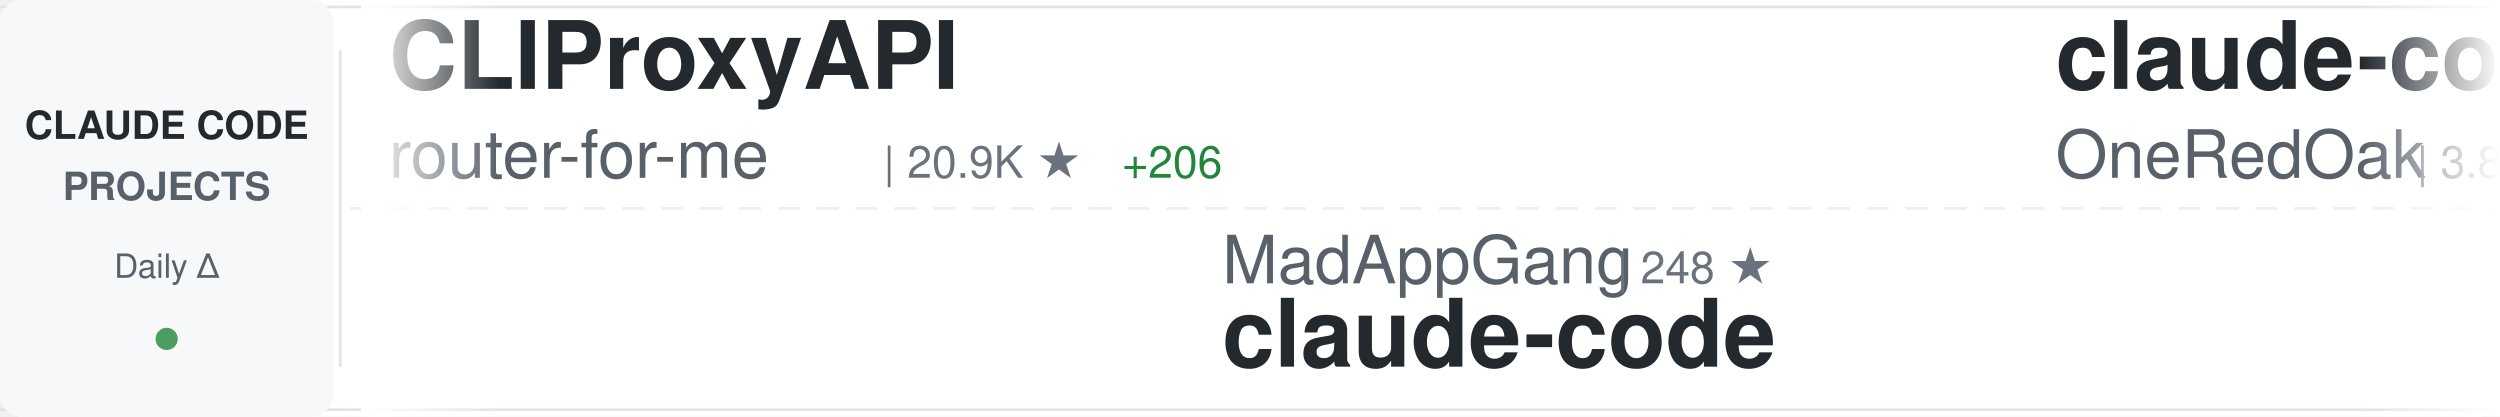
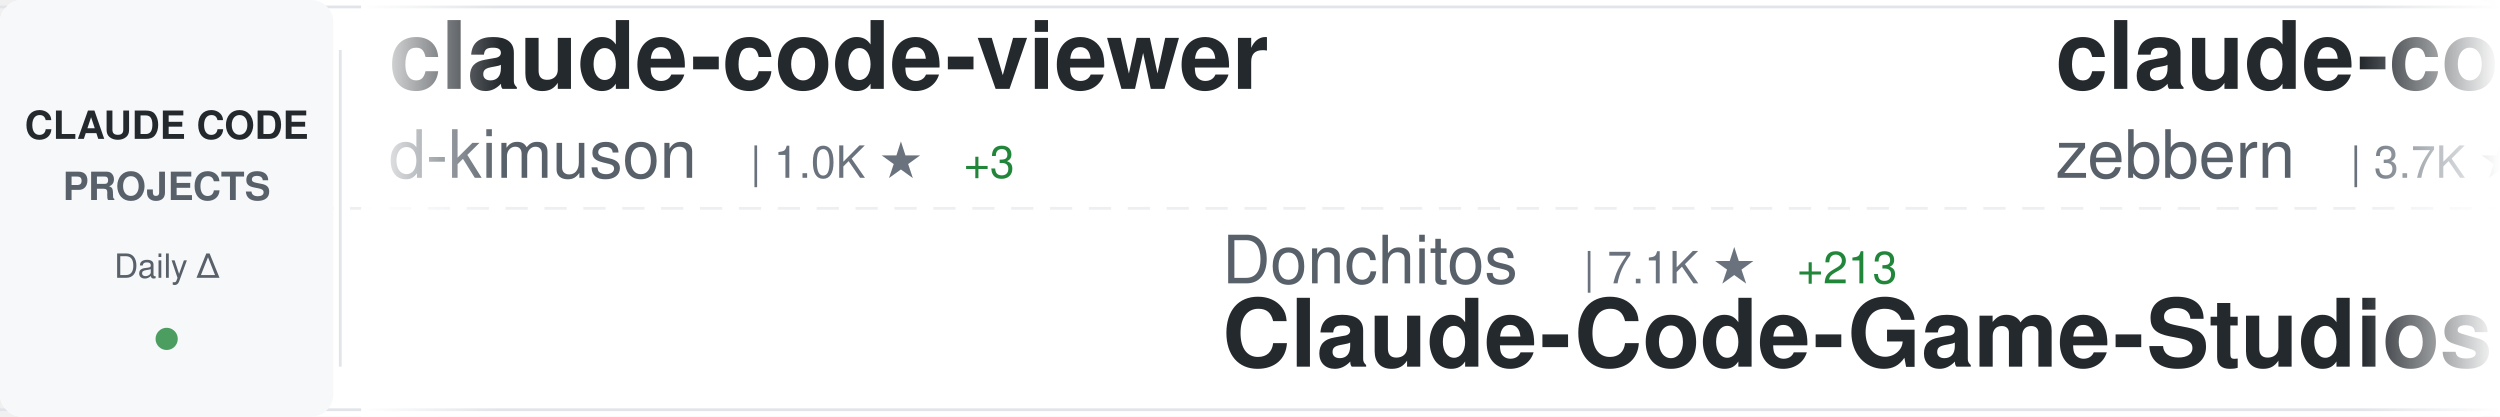
<svg xmlns="http://www.w3.org/2000/svg" width="900" height="150">
  <defs>
    <linearGradient id="awesomeLeftFade" x1="0%" y1="0%" x2="100%" y2="0%">
      <stop offset="0%" style="stop-color:#ffffff;stop-opacity:1" />
      <stop offset="100%" style="stop-color:#ffffff;stop-opacity:0" />
    </linearGradient>
    <linearGradient id="awesomeRightFade" x1="0%" y1="0%" x2="100%" y2="0%">
      <stop offset="0%" style="stop-color:#ffffff;stop-opacity:0" />
      <stop offset="100%" style="stop-color:#ffffff;stop-opacity:1" />
    </linearGradient>
  </defs>
  <rect width="900" height="150" fill="#ffffff" rx="8" />
  <rect x="0" y="2" width="900" height="1" fill="#e1e4e8" />
  <rect x="0" y="147" width="900" height="1" fill="#e1e4e8" />
  <line x1="0" y1="75" x2="900" y2="75" stroke="#e1e4e8" stroke-width="1" stroke-dasharray="8 6" opacity="0.6" />
  <rect x="0" y="0" width="120" height="150" fill="#f6f8fa" rx="8" />
  <text x="60" y="50" font-family="-apple-system, BlinkMacSystemFont, 'Segoe UI', Helvetica, Arial, sans-serif" font-size="14" font-weight="600" fill="#24292e" text-anchor="middle">CLAUDE CODE</text>
  <text x="60" y="72" font-family="-apple-system, BlinkMacSystemFont, 'Segoe UI', Helvetica, Arial, sans-serif" font-size="14" font-weight="600" fill="#586069" text-anchor="middle">PROJECTS</text>
  <text x="60" y="100" font-family="-apple-system, BlinkMacSystemFont, 'Segoe UI', Helvetica, Arial, sans-serif" font-size="12" font-weight="500" fill="#586069" text-anchor="middle">Daily Δ</text>
  <circle cx="60" cy="122" r="4" fill="#22863a" opacity="0.8" />
  <rect x="122" y="18" width="1" height="114" fill="#e1e4e8" />
  <clipPath id="awesomeTickerClip">
    <rect x="130" y="0" width="770" height="150" />
  </clipPath>
  <g clip-path="url(#awesomeTickerClip)">
    <g id="awesomeTickerItems">
      <animateTransform attributeName="transform" attributeType="XML" type="translate" from="0 0" to="-3000 0" dur="54s" repeatCount="indefinite" />
      <g transform="translate(0, 0)">
-         <text x="140" y="32" font-family="-apple-system, BlinkMacSystemFont, 'Segoe UI', Helvetica, Arial, sans-serif" font-size="34" font-weight="600" fill="#24292e">CLIProxyAPI</text>
-         <text x="140" y="64" font-family="-apple-system, BlinkMacSystemFont, 'Segoe UI', Helvetica, Arial, sans-serif" font-size="24" font-weight="400" fill="#586069">router-for-me</text>
-         <text x="318" y="64" font-family="-apple-system, BlinkMacSystemFont, 'Segoe UI', Helvetica, Arial, sans-serif" font-size="16" font-weight="500" fill="#6a737d">| 20.9K ★</text>
-         <text x="404" y="64" font-family="-apple-system, BlinkMacSystemFont, 'Segoe UI', Helvetica, Arial, sans-serif" font-size="16" font-weight="500" fill="#22863a"> +206</text>
+         <text x="140" y="32" font-family="-apple-system, BlinkMacSystemFont, 'Segoe UI', Helvetica, Arial, sans-serif" font-size="34" font-weight="600" fill="#24292e">claude-code-viewer</text>
+         <text x="140" y="64" font-family="-apple-system, BlinkMacSystemFont, 'Segoe UI', Helvetica, Arial, sans-serif" font-size="24" font-weight="400" fill="#586069">d-kimuson</text>
+         <text x="270" y="64" font-family="-apple-system, BlinkMacSystemFont, 'Segoe UI', Helvetica, Arial, sans-serif" font-size="16" font-weight="500" fill="#6a737d">| 1.0K ★</text>
+         <text x="347" y="64" font-family="-apple-system, BlinkMacSystemFont, 'Segoe UI', Helvetica, Arial, sans-serif" font-size="16" font-weight="500" fill="#22863a"> +3</text>
      </g>
      <g transform="translate(300, 0)">
-         <text x="140" y="102" font-family="-apple-system, BlinkMacSystemFont, 'Segoe UI', Helvetica, Arial, sans-serif" font-size="24" font-weight="400" fill="#586069">MadAppGang</text>
-         <text x="282" y="102" font-family="-apple-system, BlinkMacSystemFont, 'Segoe UI', Helvetica, Arial, sans-serif" font-size="16" font-weight="500" fill="#6a737d">| 248 ★</text>
-         <text x="140" y="132" font-family="-apple-system, BlinkMacSystemFont, 'Segoe UI', Helvetica, Arial, sans-serif" font-size="34" font-weight="600" fill="#24292e">claude-code</text>
+         <text x="140" y="102" font-family="-apple-system, BlinkMacSystemFont, 'Segoe UI', Helvetica, Arial, sans-serif" font-size="24" font-weight="400" fill="#586069">Donchitos</text>
+         <text x="270" y="102" font-family="-apple-system, BlinkMacSystemFont, 'Segoe UI', Helvetica, Arial, sans-serif" font-size="16" font-weight="500" fill="#6a737d">| 7.1K ★</text>
+         <text x="347" y="102" font-family="-apple-system, BlinkMacSystemFont, 'Segoe UI', Helvetica, Arial, sans-serif" font-size="16" font-weight="500" fill="#22863a"> +213</text>
+         <text x="140" y="132" font-family="-apple-system, BlinkMacSystemFont, 'Segoe UI', Helvetica, Arial, sans-serif" font-size="34" font-weight="600" fill="#24292e">Claude-Code-Game-Studios</text>
      </g>
      <g transform="translate(600, 0)">
-         <text x="140" y="32" font-family="-apple-system, BlinkMacSystemFont, 'Segoe UI', Helvetica, Arial, sans-serif" font-size="34" font-weight="600" fill="#24292e">claude-code-workflows</text>
-         <text x="140" y="64" font-family="-apple-system, BlinkMacSystemFont, 'Segoe UI', Helvetica, Arial, sans-serif" font-size="24" font-weight="400" fill="#586069">OneRedOak</text>
-         <text x="270" y="64" font-family="-apple-system, BlinkMacSystemFont, 'Segoe UI', Helvetica, Arial, sans-serif" font-size="16" font-weight="500" fill="#6a737d">| 3.8K ★</text>
+         <text x="140" y="32" font-family="-apple-system, BlinkMacSystemFont, 'Segoe UI', Helvetica, Arial, sans-serif" font-size="34" font-weight="600" fill="#24292e">claude-code-guide</text>
+         <text x="140" y="64" font-family="-apple-system, BlinkMacSystemFont, 'Segoe UI', Helvetica, Arial, sans-serif" font-size="24" font-weight="400" fill="#586069">zebbern</text>
+         <text x="246" y="64" font-family="-apple-system, BlinkMacSystemFont, 'Segoe UI', Helvetica, Arial, sans-serif" font-size="16" font-weight="500" fill="#6a737d">| 3.7K ★</text>
+         <text x="323" y="64" font-family="-apple-system, BlinkMacSystemFont, 'Segoe UI', Helvetica, Arial, sans-serif" font-size="16" font-weight="500" fill="#22863a"> +3</text>
+       </g>
+       <g transform="translate(900, 0)">
+         <text x="140" y="102" font-family="-apple-system, BlinkMacSystemFont, 'Segoe UI', Helvetica, Arial, sans-serif" font-size="24" font-weight="400" fill="#586069">anomalyco</text>
+         <text x="270" y="102" font-family="-apple-system, BlinkMacSystemFont, 'Segoe UI', Helvetica, Arial, sans-serif" font-size="16" font-weight="500" fill="#6a737d">| 132.1K ★</text>
+         <text x="365" y="102" font-family="-apple-system, BlinkMacSystemFont, 'Segoe UI', Helvetica, Arial, sans-serif" font-size="16" font-weight="500" fill="#22863a"> +448</text>
+         <text x="140" y="132" font-family="-apple-system, BlinkMacSystemFont, 'Segoe UI', Helvetica, Arial, sans-serif" font-size="34" font-weight="600" fill="#24292e">opencode</text>
+       </g>
+       <g transform="translate(1200, 0)">
+         <text x="140" y="32" font-family="-apple-system, BlinkMacSystemFont, 'Segoe UI', Helvetica, Arial, sans-serif" font-size="34" font-weight="600" fill="#24292e">claude-code-router</text>
+         <text x="140" y="64" font-family="-apple-system, BlinkMacSystemFont, 'Segoe UI', Helvetica, Arial, sans-serif" font-size="24" font-weight="400" fill="#586069">musistudio</text>
+         <text x="282" y="64" font-family="-apple-system, BlinkMacSystemFont, 'Segoe UI', Helvetica, Arial, sans-serif" font-size="16" font-weight="500" fill="#6a737d">| 30.6K ★</text>
+         <text x="368" y="64" font-family="-apple-system, BlinkMacSystemFont, 'Segoe UI', Helvetica, Arial, sans-serif" font-size="16" font-weight="500" fill="#22863a"> +63</text>
+       </g>
+       <g transform="translate(1500, 0)">
+         <text x="140" y="102" font-family="-apple-system, BlinkMacSystemFont, 'Segoe UI', Helvetica, Arial, sans-serif" font-size="24" font-weight="400" fill="#586069">RichardAtCT</text>
+         <text x="294" y="102" font-family="-apple-system, BlinkMacSystemFont, 'Segoe UI', Helvetica, Arial, sans-serif" font-size="16" font-weight="500" fill="#6a737d">| 2.3K ★</text>
+         <text x="371" y="102" font-family="-apple-system, BlinkMacSystemFont, 'Segoe UI', Helvetica, Arial, sans-serif" font-size="16" font-weight="500" fill="#22863a"> +13</text>
+         <text x="140" y="132" font-family="-apple-system, BlinkMacSystemFont, 'Segoe UI', Helvetica, Arial, sans-serif" font-size="34" font-weight="600" fill="#24292e">claude-code-telegram</text>
+       </g>
+       <g transform="translate(1800, 0)">
+         <text x="140" y="32" font-family="-apple-system, BlinkMacSystemFont, 'Segoe UI', Helvetica, Arial, sans-serif" font-size="34" font-weight="600" fill="#24292e">claude-code-source-code-...</text>
+         <text x="140" y="64" font-family="-apple-system, BlinkMacSystemFont, 'Segoe UI', Helvetica, Arial, sans-serif" font-size="24" font-weight="400" fill="#586069">ghuntley</text>
+         <text x="258" y="64" font-family="-apple-system, BlinkMacSystemFont, 'Segoe UI', Helvetica, Arial, sans-serif" font-size="16" font-weight="500" fill="#6a737d">| 874 ★</text>
+         <text x="326" y="64" font-family="-apple-system, BlinkMacSystemFont, 'Segoe UI', Helvetica, Arial, sans-serif" font-size="16" font-weight="500" fill="#22863a"> +1</text>
+       </g>
+       <g transform="translate(2100, 0)">
+         <text x="140" y="102" font-family="-apple-system, BlinkMacSystemFont, 'Segoe UI', Helvetica, Arial, sans-serif" font-size="24" font-weight="400" fill="#586069">Yuyz0112</text>
+         <text x="258" y="102" font-family="-apple-system, BlinkMacSystemFont, 'Segoe UI', Helvetica, Arial, sans-serif" font-size="16" font-weight="500" fill="#6a737d">| 2.3K ★</text>
+         <text x="335" y="102" font-family="-apple-system, BlinkMacSystemFont, 'Segoe UI', Helvetica, Arial, sans-serif" font-size="16" font-weight="500" fill="#22863a"> +10</text>
+         <text x="140" y="132" font-family="-apple-system, BlinkMacSystemFont, 'Segoe UI', Helvetica, Arial, sans-serif" font-size="34" font-weight="600" fill="#24292e">claude-code-reverse</text>
+       </g>
+       <g transform="translate(2400, 0)">
+         <text x="140" y="32" font-family="-apple-system, BlinkMacSystemFont, 'Segoe UI', Helvetica, Arial, sans-serif" font-size="34" font-weight="600" fill="#24292e">superpowers</text>
+         <text x="140" y="64" font-family="-apple-system, BlinkMacSystemFont, 'Segoe UI', Helvetica, Arial, sans-serif" font-size="24" font-weight="400" fill="#586069">obra</text>
+         <text x="210" y="64" font-family="-apple-system, BlinkMacSystemFont, 'Segoe UI', Helvetica, Arial, sans-serif" font-size="16" font-weight="500" fill="#6a737d">| 121.3K ★</text>
+         <text x="305" y="64" font-family="-apple-system, BlinkMacSystemFont, 'Segoe UI', Helvetica, Arial, sans-serif" font-size="16" font-weight="500" fill="#22863a"> +2.3K</text>
+       </g>
+       <g transform="translate(2700, 0)">
+         <text x="140" y="102" font-family="-apple-system, BlinkMacSystemFont, 'Segoe UI', Helvetica, Arial, sans-serif" font-size="24" font-weight="400" fill="#586069">router-for-me</text>
+         <text x="318" y="102" font-family="-apple-system, BlinkMacSystemFont, 'Segoe UI', Helvetica, Arial, sans-serif" font-size="16" font-weight="500" fill="#6a737d">| 20.9K ★</text>
+         <text x="404" y="102" font-family="-apple-system, BlinkMacSystemFont, 'Segoe UI', Helvetica, Arial, sans-serif" font-size="16" font-weight="500" fill="#22863a"> +207</text>
+         <text x="140" y="132" font-family="-apple-system, BlinkMacSystemFont, 'Segoe UI', Helvetica, Arial, sans-serif" font-size="34" font-weight="600" fill="#24292e">CLIProxyAPI</text>
+       </g>
+       <g transform="translate(3000, 0)">
+         <text x="140" y="32" font-family="-apple-system, BlinkMacSystemFont, 'Segoe UI', Helvetica, Arial, sans-serif" font-size="34" font-weight="600" fill="#24292e">claude-code-viewer</text>
+         <text x="140" y="64" font-family="-apple-system, BlinkMacSystemFont, 'Segoe UI', Helvetica, Arial, sans-serif" font-size="24" font-weight="400" fill="#586069">d-kimuson</text>
+         <text x="270" y="64" font-family="-apple-system, BlinkMacSystemFont, 'Segoe UI', Helvetica, Arial, sans-serif" font-size="16" font-weight="500" fill="#6a737d">| 1.0K ★</text>
        <text x="347" y="64" font-family="-apple-system, BlinkMacSystemFont, 'Segoe UI', Helvetica, Arial, sans-serif" font-size="16" font-weight="500" fill="#22863a"> +3</text>
      </g>
-       <g transform="translate(900, 0)">
-         <text x="140" y="102" font-family="-apple-system, BlinkMacSystemFont, 'Segoe UI', Helvetica, Arial, sans-serif" font-size="24" font-weight="400" fill="#586069">JessyTsui</text>
-         <text x="270" y="102" font-family="-apple-system, BlinkMacSystemFont, 'Segoe UI', Helvetica, Arial, sans-serif" font-size="16" font-weight="500" fill="#6a737d">| 1.2K ★</text>
-         <text x="140" y="132" font-family="-apple-system, BlinkMacSystemFont, 'Segoe UI', Helvetica, Arial, sans-serif" font-size="34" font-weight="600" fill="#24292e">Claude-Code-Remote</text>
-       </g>
-       <g transform="translate(1200, 0)">
-         <text x="140" y="32" font-family="-apple-system, BlinkMacSystemFont, 'Segoe UI', Helvetica, Arial, sans-serif" font-size="34" font-weight="600" fill="#24292e">claude-code-guide</text>
-         <text x="140" y="64" font-family="-apple-system, BlinkMacSystemFont, 'Segoe UI', Helvetica, Arial, sans-serif" font-size="24" font-weight="400" fill="#586069">Cranot</text>
-         <text x="234" y="64" font-family="-apple-system, BlinkMacSystemFont, 'Segoe UI', Helvetica, Arial, sans-serif" font-size="16" font-weight="500" fill="#6a737d">| 2.5K ★</text>
-         <text x="311" y="64" font-family="-apple-system, BlinkMacSystemFont, 'Segoe UI', Helvetica, Arial, sans-serif" font-size="16" font-weight="500" fill="#22863a"> +2</text>
-       </g>
-       <g transform="translate(1500, 0)">
-         <text x="140" y="102" font-family="-apple-system, BlinkMacSystemFont, 'Segoe UI', Helvetica, Arial, sans-serif" font-size="24" font-weight="400" fill="#586069">d-kimuson</text>
-         <text x="270" y="102" font-family="-apple-system, BlinkMacSystemFont, 'Segoe UI', Helvetica, Arial, sans-serif" font-size="16" font-weight="500" fill="#6a737d">| 1.0K ★</text>
-         <text x="347" y="102" font-family="-apple-system, BlinkMacSystemFont, 'Segoe UI', Helvetica, Arial, sans-serif" font-size="16" font-weight="500" fill="#22863a"> +4</text>
-         <text x="140" y="132" font-family="-apple-system, BlinkMacSystemFont, 'Segoe UI', Helvetica, Arial, sans-serif" font-size="34" font-weight="600" fill="#24292e">claude-code-viewer</text>
-       </g>
-       <g transform="translate(1800, 0)">
-         <text x="140" y="32" font-family="-apple-system, BlinkMacSystemFont, 'Segoe UI', Helvetica, Arial, sans-serif" font-size="34" font-weight="600" fill="#24292e">claude-skills</text>
-         <text x="140" y="64" font-family="-apple-system, BlinkMacSystemFont, 'Segoe UI', Helvetica, Arial, sans-serif" font-size="24" font-weight="400" fill="#586069">alirezarezvani</text>
-         <text x="330" y="64" font-family="-apple-system, BlinkMacSystemFont, 'Segoe UI', Helvetica, Arial, sans-serif" font-size="16" font-weight="500" fill="#6a737d">| 7.7K ★</text>
-         <text x="407" y="64" font-family="-apple-system, BlinkMacSystemFont, 'Segoe UI', Helvetica, Arial, sans-serif" font-size="16" font-weight="500" fill="#22863a"> +247</text>
-       </g>
-       <g transform="translate(2100, 0)">
-         <text x="140" y="102" font-family="-apple-system, BlinkMacSystemFont, 'Segoe UI', Helvetica, Arial, sans-serif" font-size="24" font-weight="400" fill="#586069">qwibitai</text>
-         <text x="258" y="102" font-family="-apple-system, BlinkMacSystemFont, 'Segoe UI', Helvetica, Arial, sans-serif" font-size="16" font-weight="500" fill="#6a737d">| 25.8K ★</text>
-         <text x="344" y="102" font-family="-apple-system, BlinkMacSystemFont, 'Segoe UI', Helvetica, Arial, sans-serif" font-size="16" font-weight="500" fill="#22863a"> +93</text>
-         <text x="140" y="132" font-family="-apple-system, BlinkMacSystemFont, 'Segoe UI', Helvetica, Arial, sans-serif" font-size="34" font-weight="600" fill="#24292e">nanoclaw</text>
-       </g>
-       <g transform="translate(2400, 0)">
-         <text x="140" y="32" font-family="-apple-system, BlinkMacSystemFont, 'Segoe UI', Helvetica, Arial, sans-serif" font-size="34" font-weight="600" fill="#24292e">claude-code-requirements...</text>
-         <text x="140" y="64" font-family="-apple-system, BlinkMacSystemFont, 'Segoe UI', Helvetica, Arial, sans-serif" font-size="24" font-weight="400" fill="#586069">rizethereum</text>
-         <text x="294" y="64" font-family="-apple-system, BlinkMacSystemFont, 'Segoe UI', Helvetica, Arial, sans-serif" font-size="16" font-weight="500" fill="#6a737d">| 1.8K ★</text>
-       </g>
-       <g transform="translate(2700, 0)">
-         <text x="140" y="102" font-family="-apple-system, BlinkMacSystemFont, 'Segoe UI', Helvetica, Arial, sans-serif" font-size="24" font-weight="400" fill="#586069">zhukunpenglinyutong</text>
-         <text x="390" y="102" font-family="-apple-system, BlinkMacSystemFont, 'Segoe UI', Helvetica, Arial, sans-serif" font-size="16" font-weight="500" fill="#6a737d">| 2.2K ★</text>
-         <text x="467" y="102" font-family="-apple-system, BlinkMacSystemFont, 'Segoe UI', Helvetica, Arial, sans-serif" font-size="16" font-weight="500" fill="#22863a"> +3</text>
-         <text x="140" y="132" font-family="-apple-system, BlinkMacSystemFont, 'Segoe UI', Helvetica, Arial, sans-serif" font-size="34" font-weight="600" fill="#24292e">idea-claude-code-gui</text>
-       </g>
-       <g transform="translate(3000, 0)">
-         <text x="140" y="32" font-family="-apple-system, BlinkMacSystemFont, 'Segoe UI', Helvetica, Arial, sans-serif" font-size="34" font-weight="600" fill="#24292e">CLIProxyAPI</text>
-         <text x="140" y="64" font-family="-apple-system, BlinkMacSystemFont, 'Segoe UI', Helvetica, Arial, sans-serif" font-size="24" font-weight="400" fill="#586069">router-for-me</text>
-         <text x="318" y="64" font-family="-apple-system, BlinkMacSystemFont, 'Segoe UI', Helvetica, Arial, sans-serif" font-size="16" font-weight="500" fill="#6a737d">| 20.9K ★</text>
-         <text x="404" y="64" font-family="-apple-system, BlinkMacSystemFont, 'Segoe UI', Helvetica, Arial, sans-serif" font-size="16" font-weight="500" fill="#22863a"> +206</text>
-       </g>
      <g transform="translate(3300, 0)">
-         <text x="140" y="102" font-family="-apple-system, BlinkMacSystemFont, 'Segoe UI', Helvetica, Arial, sans-serif" font-size="24" font-weight="400" fill="#586069">MadAppGang</text>
-         <text x="282" y="102" font-family="-apple-system, BlinkMacSystemFont, 'Segoe UI', Helvetica, Arial, sans-serif" font-size="16" font-weight="500" fill="#6a737d">| 248 ★</text>
-         <text x="140" y="132" font-family="-apple-system, BlinkMacSystemFont, 'Segoe UI', Helvetica, Arial, sans-serif" font-size="34" font-weight="600" fill="#24292e">claude-code</text>
+         <text x="140" y="102" font-family="-apple-system, BlinkMacSystemFont, 'Segoe UI', Helvetica, Arial, sans-serif" font-size="24" font-weight="400" fill="#586069">Donchitos</text>
+         <text x="270" y="102" font-family="-apple-system, BlinkMacSystemFont, 'Segoe UI', Helvetica, Arial, sans-serif" font-size="16" font-weight="500" fill="#6a737d">| 7.1K ★</text>
+         <text x="347" y="102" font-family="-apple-system, BlinkMacSystemFont, 'Segoe UI', Helvetica, Arial, sans-serif" font-size="16" font-weight="500" fill="#22863a"> +213</text>
+         <text x="140" y="132" font-family="-apple-system, BlinkMacSystemFont, 'Segoe UI', Helvetica, Arial, sans-serif" font-size="34" font-weight="600" fill="#24292e">Claude-Code-Game-Studios</text>
      </g>
      <g transform="translate(3600, 0)">
-         <text x="140" y="32" font-family="-apple-system, BlinkMacSystemFont, 'Segoe UI', Helvetica, Arial, sans-serif" font-size="34" font-weight="600" fill="#24292e">claude-code-workflows</text>
-         <text x="140" y="64" font-family="-apple-system, BlinkMacSystemFont, 'Segoe UI', Helvetica, Arial, sans-serif" font-size="24" font-weight="400" fill="#586069">OneRedOak</text>
-         <text x="270" y="64" font-family="-apple-system, BlinkMacSystemFont, 'Segoe UI', Helvetica, Arial, sans-serif" font-size="16" font-weight="500" fill="#6a737d">| 3.8K ★</text>
-         <text x="347" y="64" font-family="-apple-system, BlinkMacSystemFont, 'Segoe UI', Helvetica, Arial, sans-serif" font-size="16" font-weight="500" fill="#22863a"> +3</text>
+         <text x="140" y="32" font-family="-apple-system, BlinkMacSystemFont, 'Segoe UI', Helvetica, Arial, sans-serif" font-size="34" font-weight="600" fill="#24292e">claude-code-guide</text>
+         <text x="140" y="64" font-family="-apple-system, BlinkMacSystemFont, 'Segoe UI', Helvetica, Arial, sans-serif" font-size="24" font-weight="400" fill="#586069">zebbern</text>
+         <text x="246" y="64" font-family="-apple-system, BlinkMacSystemFont, 'Segoe UI', Helvetica, Arial, sans-serif" font-size="16" font-weight="500" fill="#6a737d">| 3.7K ★</text>
+         <text x="323" y="64" font-family="-apple-system, BlinkMacSystemFont, 'Segoe UI', Helvetica, Arial, sans-serif" font-size="16" font-weight="500" fill="#22863a"> +3</text>
      </g>
      <g transform="translate(3900, 0)">
-         <text x="140" y="102" font-family="-apple-system, BlinkMacSystemFont, 'Segoe UI', Helvetica, Arial, sans-serif" font-size="24" font-weight="400" fill="#586069">JessyTsui</text>
-         <text x="270" y="102" font-family="-apple-system, BlinkMacSystemFont, 'Segoe UI', Helvetica, Arial, sans-serif" font-size="16" font-weight="500" fill="#6a737d">| 1.2K ★</text>
-         <text x="140" y="132" font-family="-apple-system, BlinkMacSystemFont, 'Segoe UI', Helvetica, Arial, sans-serif" font-size="34" font-weight="600" fill="#24292e">Claude-Code-Remote</text>
+         <text x="140" y="102" font-family="-apple-system, BlinkMacSystemFont, 'Segoe UI', Helvetica, Arial, sans-serif" font-size="24" font-weight="400" fill="#586069">anomalyco</text>
+         <text x="270" y="102" font-family="-apple-system, BlinkMacSystemFont, 'Segoe UI', Helvetica, Arial, sans-serif" font-size="16" font-weight="500" fill="#6a737d">| 132.1K ★</text>
+         <text x="365" y="102" font-family="-apple-system, BlinkMacSystemFont, 'Segoe UI', Helvetica, Arial, sans-serif" font-size="16" font-weight="500" fill="#22863a"> +448</text>
+         <text x="140" y="132" font-family="-apple-system, BlinkMacSystemFont, 'Segoe UI', Helvetica, Arial, sans-serif" font-size="34" font-weight="600" fill="#24292e">opencode</text>
      </g>
    </g>
  </g>
  <rect x="130" y="0" width="50" height="150" fill="url(#awesomeLeftFade)" />
  <rect x="850" y="0" width="50" height="150" fill="url(#awesomeRightFade)" />
</svg>
